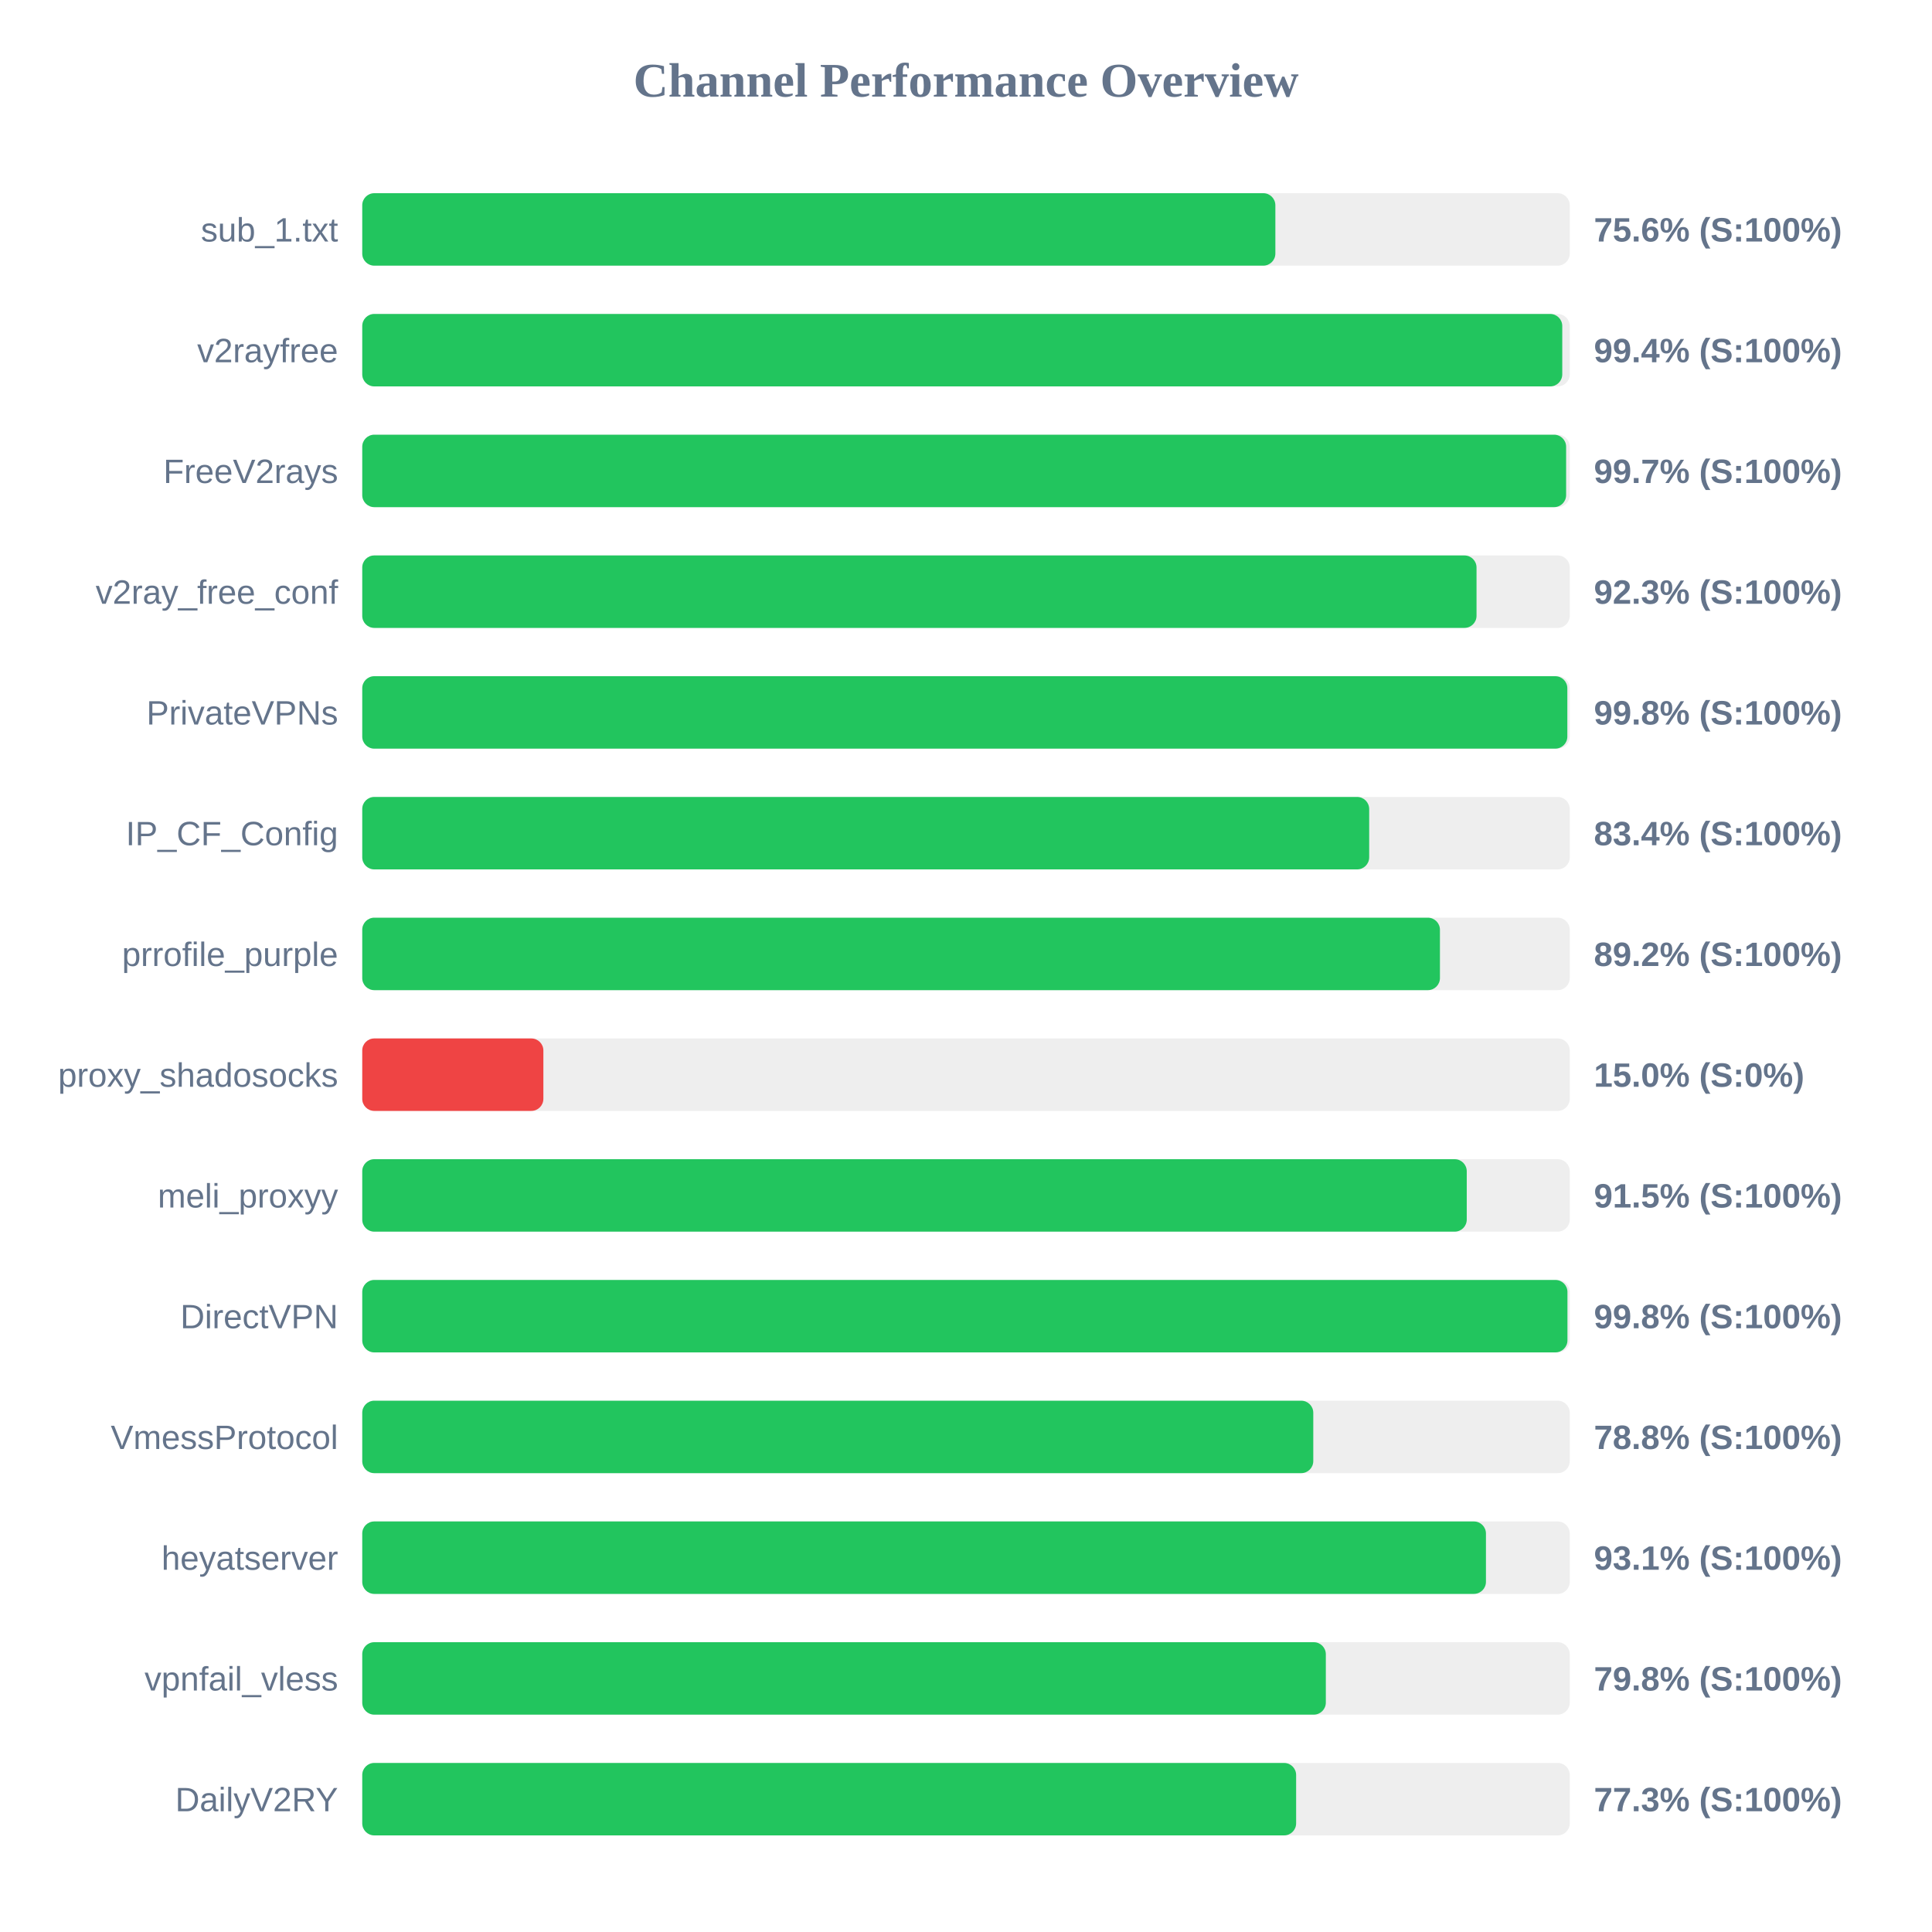
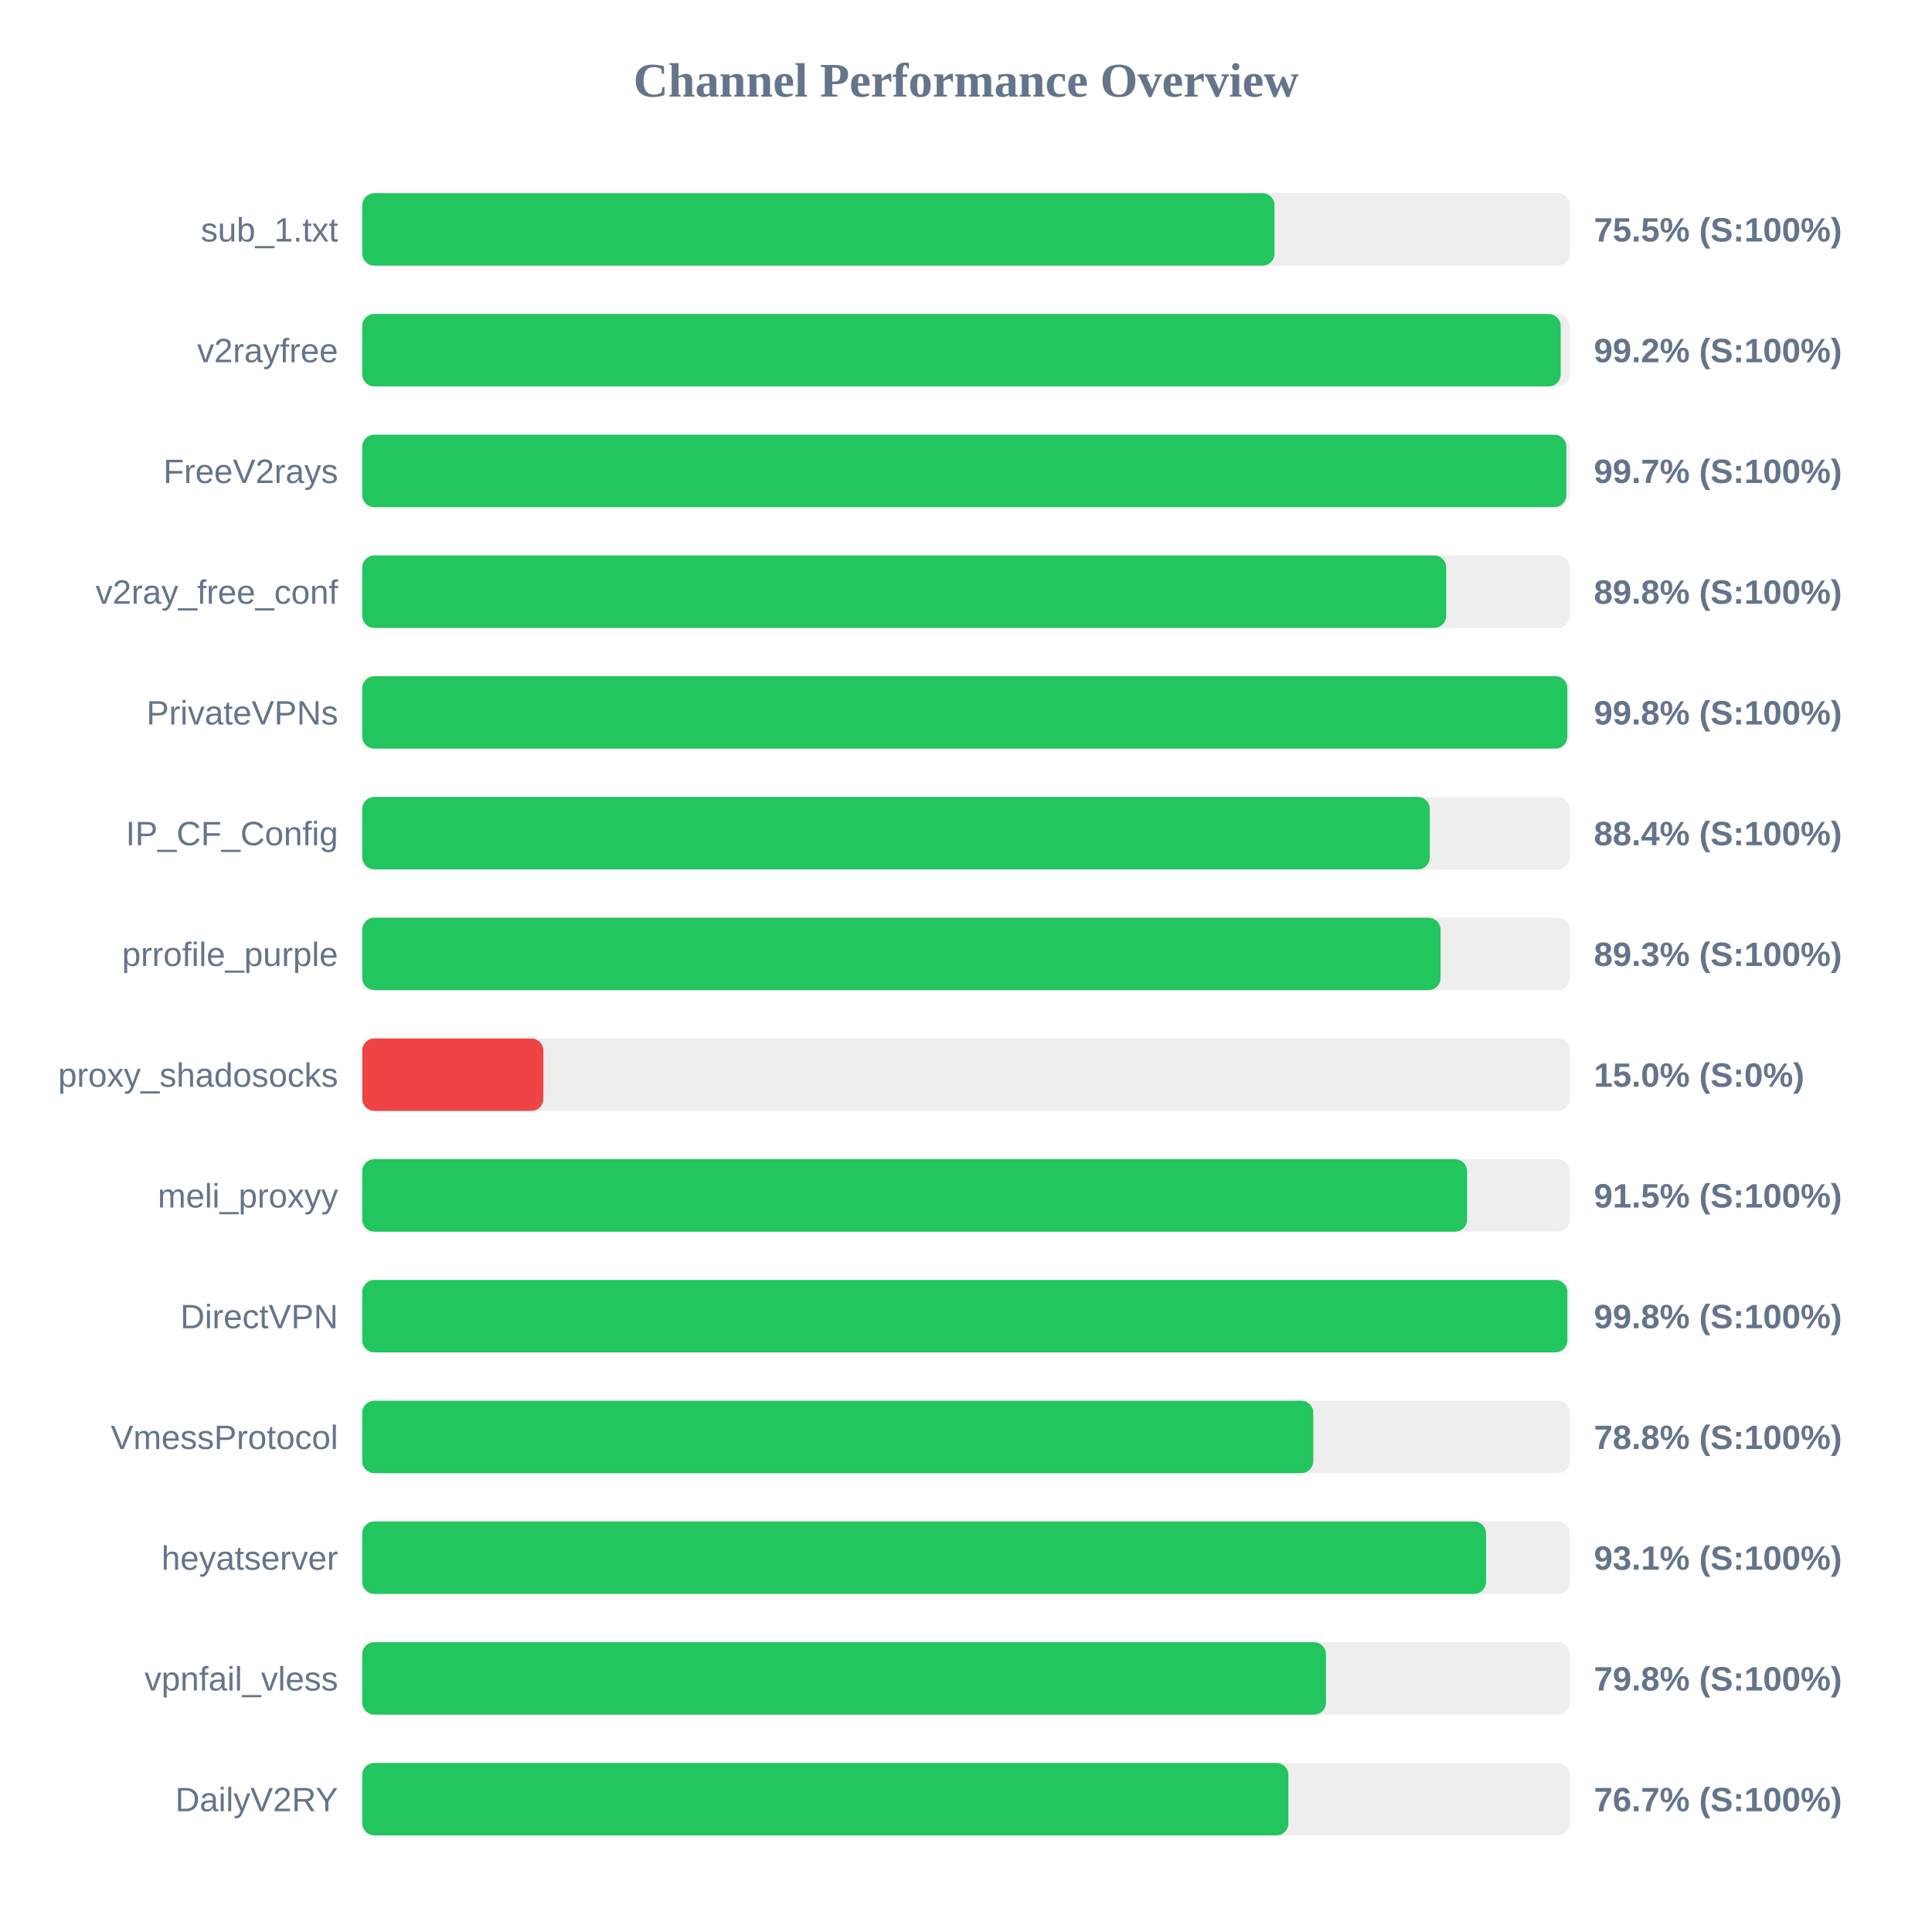
<svg xmlns="http://www.w3.org/2000/svg" width="800" height="800" version="1.1">
  <style>
        .row { font: 14px Arial; fill: #64748b; }
        .score { font: bold 14px Arial; fill: #64748b; }
    </style>
  <text x="400" y="40" text-anchor="middle" font-size="20px" font-weight="bold" fill="#64748b">Channel Performance Overview</text>
  <rect x="150" y="80" width="500" height="30" fill="#eee" rx="5" />
-   <rect x="150" y="80" width="378.1" height="30" fill="#22c55e" rx="5" />
+   <rect x="150" y="80" width="377.75" height="30" fill="#22c55e" rx="5" />
  <text x="140" y="100" text-anchor="end" class="row">sub_1.txt</text>
-   <text x="660" y="100" text-anchor="start" class="score">75.6% (S:100%)</text>
+   <text x="660" y="100" text-anchor="start" class="score">75.5% (S:100%)</text>
  <rect x="150" y="130" width="500" height="30" fill="#eee" rx="5" />
-   <rect x="150" y="130" width="496.9" height="30" fill="#22c55e" rx="5" />
+   <rect x="150" y="130" width="496.25" height="30" fill="#22c55e" rx="5" />
  <text x="140" y="150" text-anchor="end" class="row">v2rayfree</text>
-   <text x="660" y="150" text-anchor="start" class="score">99.4% (S:100%)</text>
+   <text x="660" y="150" text-anchor="start" class="score">99.2% (S:100%)</text>
  <rect x="150" y="180" width="500" height="30" fill="#eee" rx="5" />
-   <rect x="150" y="180" width="498.5" height="30" fill="#22c55e" rx="5" />
+   <rect x="150" y="180" width="498.6" height="30" fill="#22c55e" rx="5" />
  <text x="140" y="200" text-anchor="end" class="row">FreeV2rays</text>
  <text x="660" y="200" text-anchor="start" class="score">99.7% (S:100%)</text>
  <rect x="150" y="230" width="500" height="30" fill="#eee" rx="5" />
-   <rect x="150" y="230" width="461.4" height="30" fill="#22c55e" rx="5" />
+   <rect x="150" y="230" width="448.85" height="30" fill="#22c55e" rx="5" />
  <text x="140" y="250" text-anchor="end" class="row">v2ray_free_conf</text>
-   <text x="660" y="250" text-anchor="start" class="score">92.3% (S:100%)</text>
+   <text x="660" y="250" text-anchor="start" class="score">89.8% (S:100%)</text>
  <rect x="150" y="280" width="500" height="30" fill="#eee" rx="5" />
  <rect x="150" y="280" width="499.0" height="30" fill="#22c55e" rx="5" />
  <text x="140" y="300" text-anchor="end" class="row">PrivateVPNs</text>
  <text x="660" y="300" text-anchor="start" class="score">99.8% (S:100%)</text>
  <rect x="150" y="330" width="500" height="30" fill="#eee" rx="5" />
-   <rect x="150" y="330" width="416.95" height="30" fill="#22c55e" rx="5" />
+   <rect x="150" y="330" width="442.05" height="30" fill="#22c55e" rx="5" />
  <text x="140" y="350" text-anchor="end" class="row">IP_CF_Config</text>
-   <text x="660" y="350" text-anchor="start" class="score">83.4% (S:100%)</text>
+   <text x="660" y="350" text-anchor="start" class="score">88.4% (S:100%)</text>
  <rect x="150" y="380" width="500" height="30" fill="#eee" rx="5" />
-   <rect x="150" y="380" width="446.25" height="30" fill="#22c55e" rx="5" />
+   <rect x="150" y="380" width="446.5" height="30" fill="#22c55e" rx="5" />
  <text x="140" y="400" text-anchor="end" class="row">prrofile_purple</text>
-   <text x="660" y="400" text-anchor="start" class="score">89.2% (S:100%)</text>
+   <text x="660" y="400" text-anchor="start" class="score">89.3% (S:100%)</text>
  <rect x="150" y="430" width="500" height="30" fill="#eee" rx="5" />
  <rect x="150" y="430" width="75.0" height="30" fill="#ef4444" rx="5" />
  <text x="140" y="450" text-anchor="end" class="row">proxy_shadosocks</text>
  <text x="660" y="450" text-anchor="start" class="score">15.0% (S:0%)</text>
  <rect x="150" y="480" width="500" height="30" fill="#eee" rx="5" />
-   <rect x="150" y="480" width="457.35" height="30" fill="#22c55e" rx="5" />
+   <rect x="150" y="480" width="457.5" height="30" fill="#22c55e" rx="5" />
  <text x="140" y="500" text-anchor="end" class="row">meli_proxyy</text>
  <text x="660" y="500" text-anchor="start" class="score">91.5% (S:100%)</text>
  <rect x="150" y="530" width="500" height="30" fill="#eee" rx="5" />
-   <rect x="150" y="530" width="499.05" height="30" fill="#22c55e" rx="5" />
+   <rect x="150" y="530" width="499.0" height="30" fill="#22c55e" rx="5" />
  <text x="140" y="550" text-anchor="end" class="row">DirectVPN</text>
  <text x="660" y="550" text-anchor="start" class="score">99.8% (S:100%)</text>
  <rect x="150" y="580" width="500" height="30" fill="#eee" rx="5" />
  <rect x="150" y="580" width="393.8" height="30" fill="#22c55e" rx="5" />
  <text x="140" y="600" text-anchor="end" class="row">VmessProtocol</text>
  <text x="660" y="600" text-anchor="start" class="score">78.8% (S:100%)</text>
  <rect x="150" y="630" width="500" height="30" fill="#eee" rx="5" />
-   <rect x="150" y="630" width="465.3" height="30" fill="#22c55e" rx="5" />
+   <rect x="150" y="630" width="465.35" height="30" fill="#22c55e" rx="5" />
  <text x="140" y="650" text-anchor="end" class="row">heyatserver</text>
  <text x="660" y="650" text-anchor="start" class="score">93.1% (S:100%)</text>
  <rect x="150" y="680" width="500" height="30" fill="#eee" rx="5" />
-   <rect x="150" y="680" width="399.0" height="30" fill="#22c55e" rx="5" />
+   <rect x="150" y="680" width="399.05" height="30" fill="#22c55e" rx="5" />
  <text x="140" y="700" text-anchor="end" class="row">vpnfail_vless</text>
  <text x="660" y="700" text-anchor="start" class="score">79.8% (S:100%)</text>
  <rect x="150" y="730" width="500" height="30" fill="#eee" rx="5" />
-   <rect x="150" y="730" width="386.7" height="30" fill="#22c55e" rx="5" />
+   <rect x="150" y="730" width="383.5" height="30" fill="#22c55e" rx="5" />
  <text x="140" y="750" text-anchor="end" class="row">DailyV2RY</text>
-   <text x="660" y="750" text-anchor="start" class="score">77.3% (S:100%)</text>
+   <text x="660" y="750" text-anchor="start" class="score">76.7% (S:100%)</text>
</svg>
